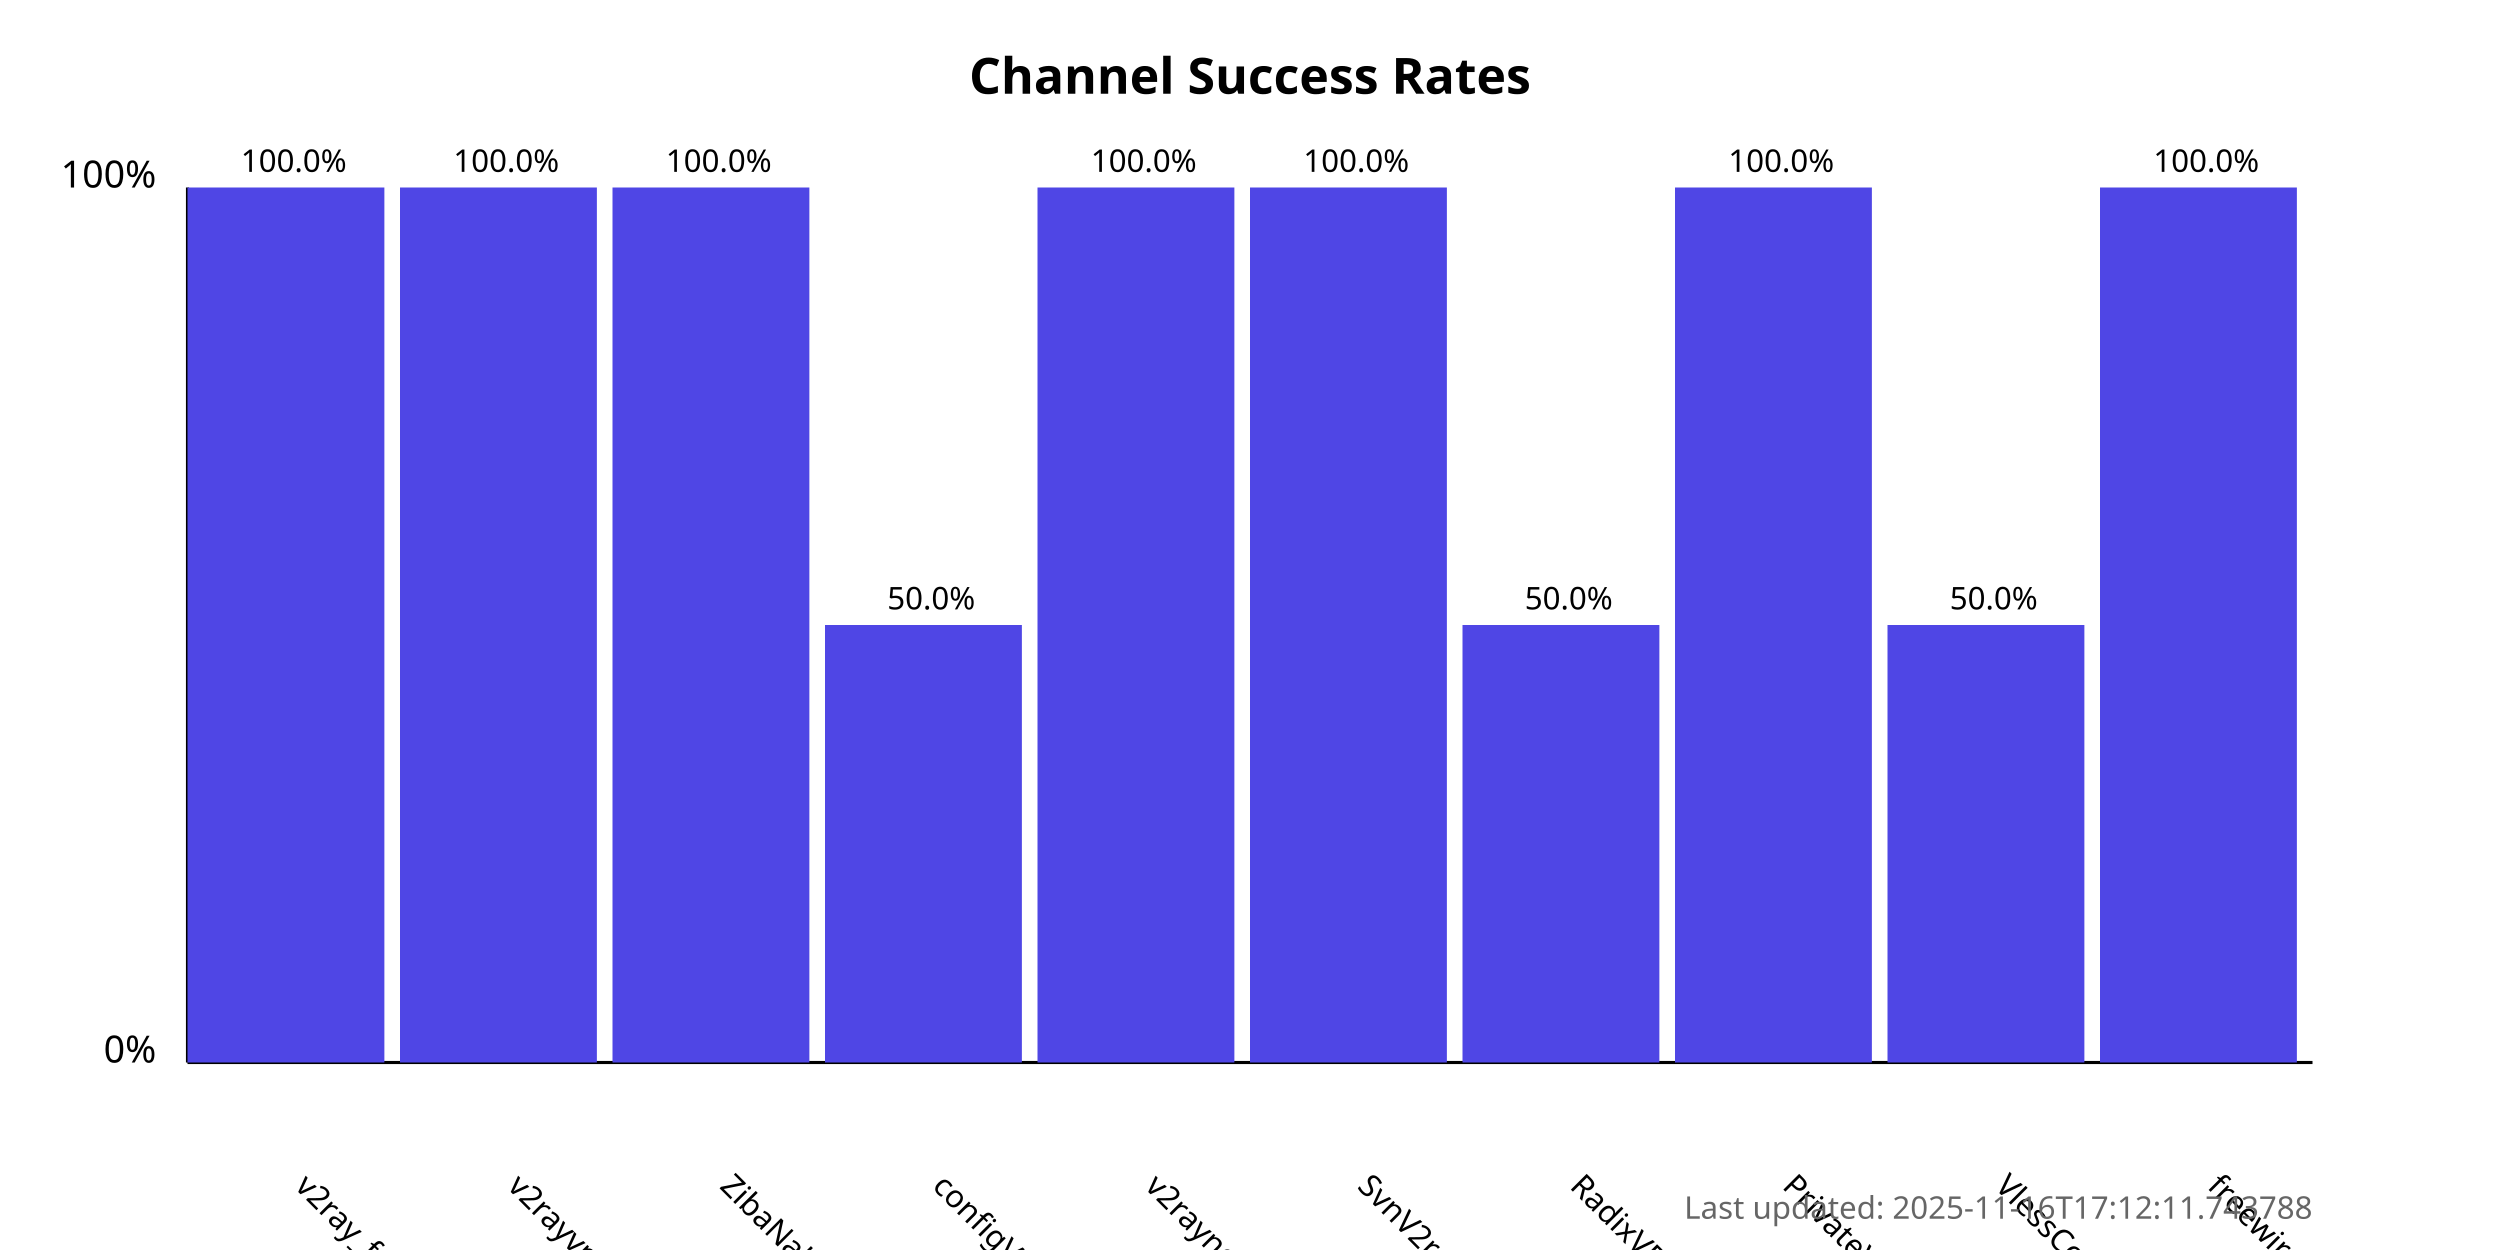
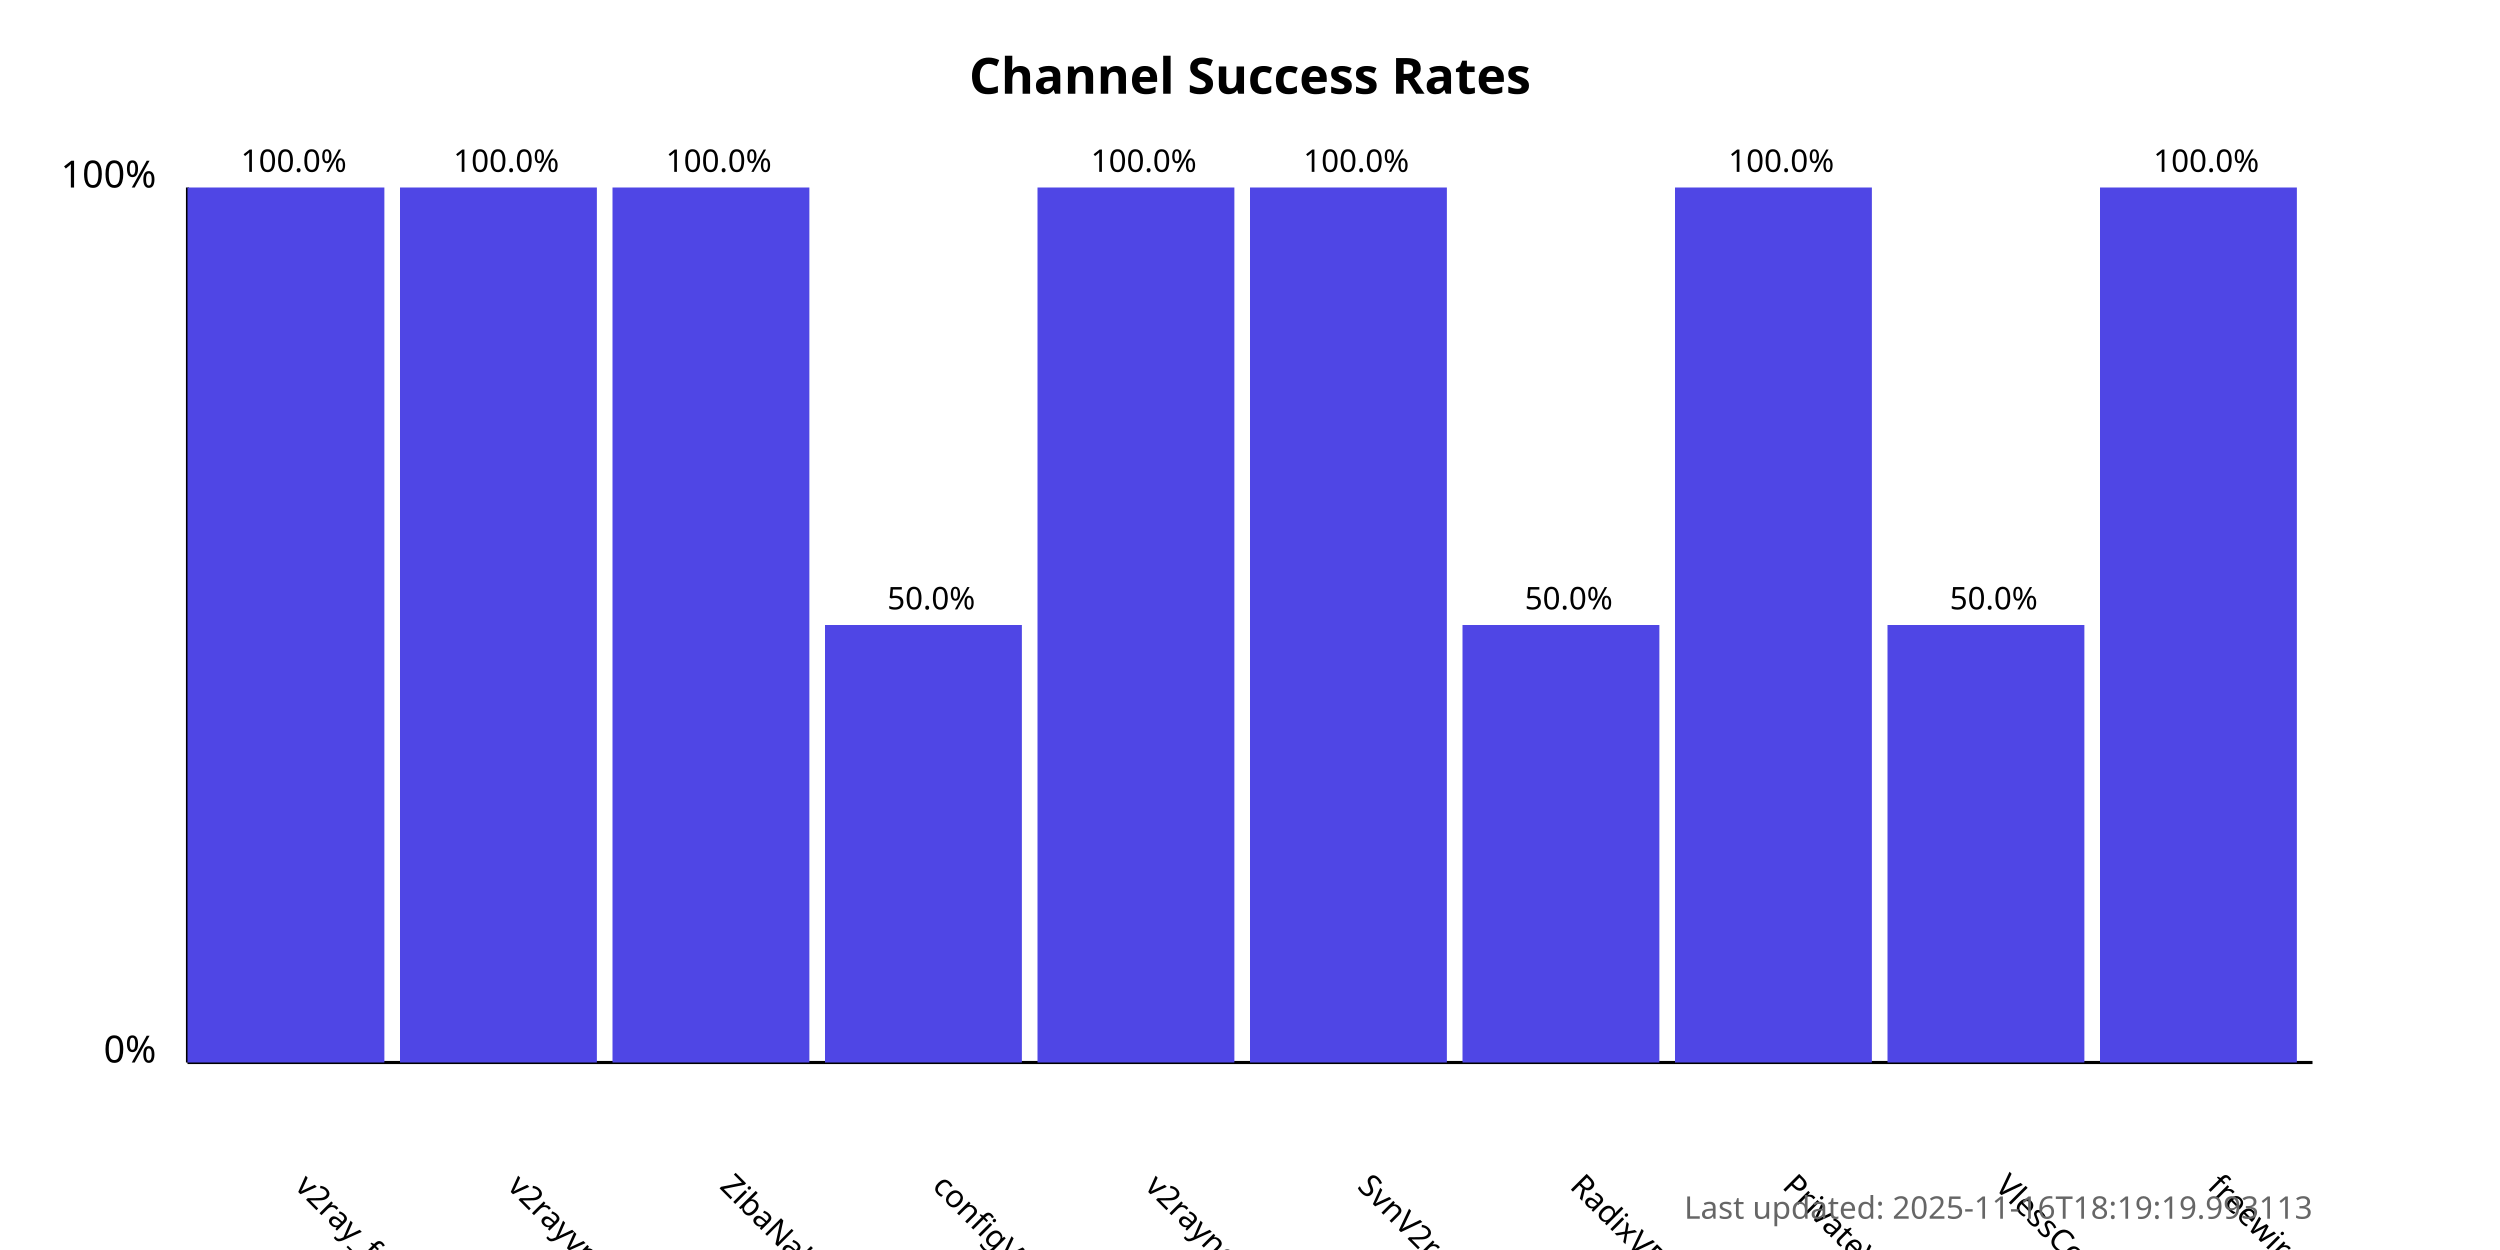
<svg xmlns="http://www.w3.org/2000/svg" width="800" height="400">
  <style>
            .chart-title { font: bold 16px sans-serif; }
            .axis-label { font: 12px sans-serif; }
            .tick-label { font: 10px sans-serif; }
            .bar { fill: #4f46e5; }
            .bar:hover { fill: #6366f1; }
            .timestamp { font: 10px sans-serif; fill: #666; }
        </style>
  <text x="400.0" y="30" text-anchor="middle" class="chart-title">
            Channel Success Rates
        </text>
  <line x1="60" y1="340" x2="60" y2="60" stroke="black" stroke-width="1" />
  <line x1="60" y1="340" x2="740" y2="340" stroke="black" stroke-width="1" />
  <text x="50" y="340" text-anchor="end" class="axis-label">0%</text>
  <text x="50" y="60" text-anchor="end" class="axis-label">100%</text>
  <g>
    <rect x="60" y="60.0" width="63.0" height="280.0" class="bar" />
    <text x="94.0" y="380" transform="rotate(45, 94.0, 380)" text-anchor="start" class="tick-label">
                v2ray_free_conf
            </text>
    <text x="94.0" y="55.0" text-anchor="middle" class="tick-label">
                100.0%
            </text>
  </g>
  <g>
    <rect x="128.0" y="60.0" width="63.0" height="280.0" class="bar" />
    <text x="162.0" y="380" transform="rotate(45, 162.0, 380)" text-anchor="start" class="tick-label">
                v2rayvpno
            </text>
    <text x="162.0" y="55.0" text-anchor="middle" class="tick-label">
                100.0%
            </text>
  </g>
  <g>
    <rect x="196.0" y="60.0" width="63.0" height="280.0" class="bar" />
    <text x="230.0" y="380" transform="rotate(45, 230.0, 380)" text-anchor="start" class="tick-label">
                ZibaNabz
            </text>
    <text x="230.0" y="55.0" text-anchor="middle" class="tick-label">
                100.0%
            </text>
  </g>
  <g>
    <rect x="264.0" y="200.0" width="63.0" height="140.0" class="bar" />
    <text x="298.0" y="380" transform="rotate(45, 298.0, 380)" text-anchor="start" class="tick-label">
                configV2rayForFree
            </text>
    <text x="298.0" y="195.0" text-anchor="middle" class="tick-label">
                50.0%
            </text>
  </g>
  <g>
    <rect x="332.0" y="60.0" width="63.0" height="280.0" class="bar" />
    <text x="366.0" y="380" transform="rotate(45, 366.0, 380)" text-anchor="start" class="tick-label">
                v2rayngvpn
            </text>
    <text x="366.0" y="55.0" text-anchor="middle" class="tick-label">
                100.0%
            </text>
  </g>
  <g>
    <rect x="400.0" y="60.0" width="63.0" height="280.0" class="bar" />
    <text x="434.0" y="380" transform="rotate(45, 434.0, 380)" text-anchor="start" class="tick-label">
                SvnV2ray
            </text>
    <text x="434.0" y="55.0" text-anchor="middle" class="tick-label">
                100.0%
            </text>
  </g>
  <g>
    <rect x="468.0" y="200.0" width="63.0" height="140.0" class="bar" />
    <text x="502.0" y="380" transform="rotate(45, 502.0, 380)" text-anchor="start" class="tick-label">
                RadixVPN
            </text>
    <text x="502.0" y="195.0" text-anchor="middle" class="tick-label">
                50.0%
            </text>
  </g>
  <g>
    <rect x="536.0" y="60.0" width="63.0" height="280.0" class="bar" />
    <text x="570.0" y="380" transform="rotate(45, 570.0, 380)" text-anchor="start" class="tick-label">
                PrivateVPNs
            </text>
    <text x="570.0" y="55.0" text-anchor="middle" class="tick-label">
                100.0%
            </text>
  </g>
  <g>
    <rect x="604.0" y="200.0" width="63.0" height="140.0" class="bar" />
    <text x="638.0" y="380" transform="rotate(45, 638.0, 380)" text-anchor="start" class="tick-label">
                VlessConfig
            </text>
    <text x="638.0" y="195.0" text-anchor="middle" class="tick-label">
                50.0%
            </text>
  </g>
  <g>
    <rect x="672.0" y="60.0" width="63.0" height="280.0" class="bar" />
    <text x="706.0" y="380" transform="rotate(45, 706.0, 380)" text-anchor="start" class="tick-label">
                freewireguard
            </text>
    <text x="706.0" y="55.0" text-anchor="middle" class="tick-label">
                100.0%
            </text>
  </g>
  <text x="740" y="390" text-anchor="end" class="timestamp">
-             Last updated: 2025-11-16T17:12:11.743788
+             Last updated: 2025-11-16T18:19:19.993113
        </text>
</svg>
